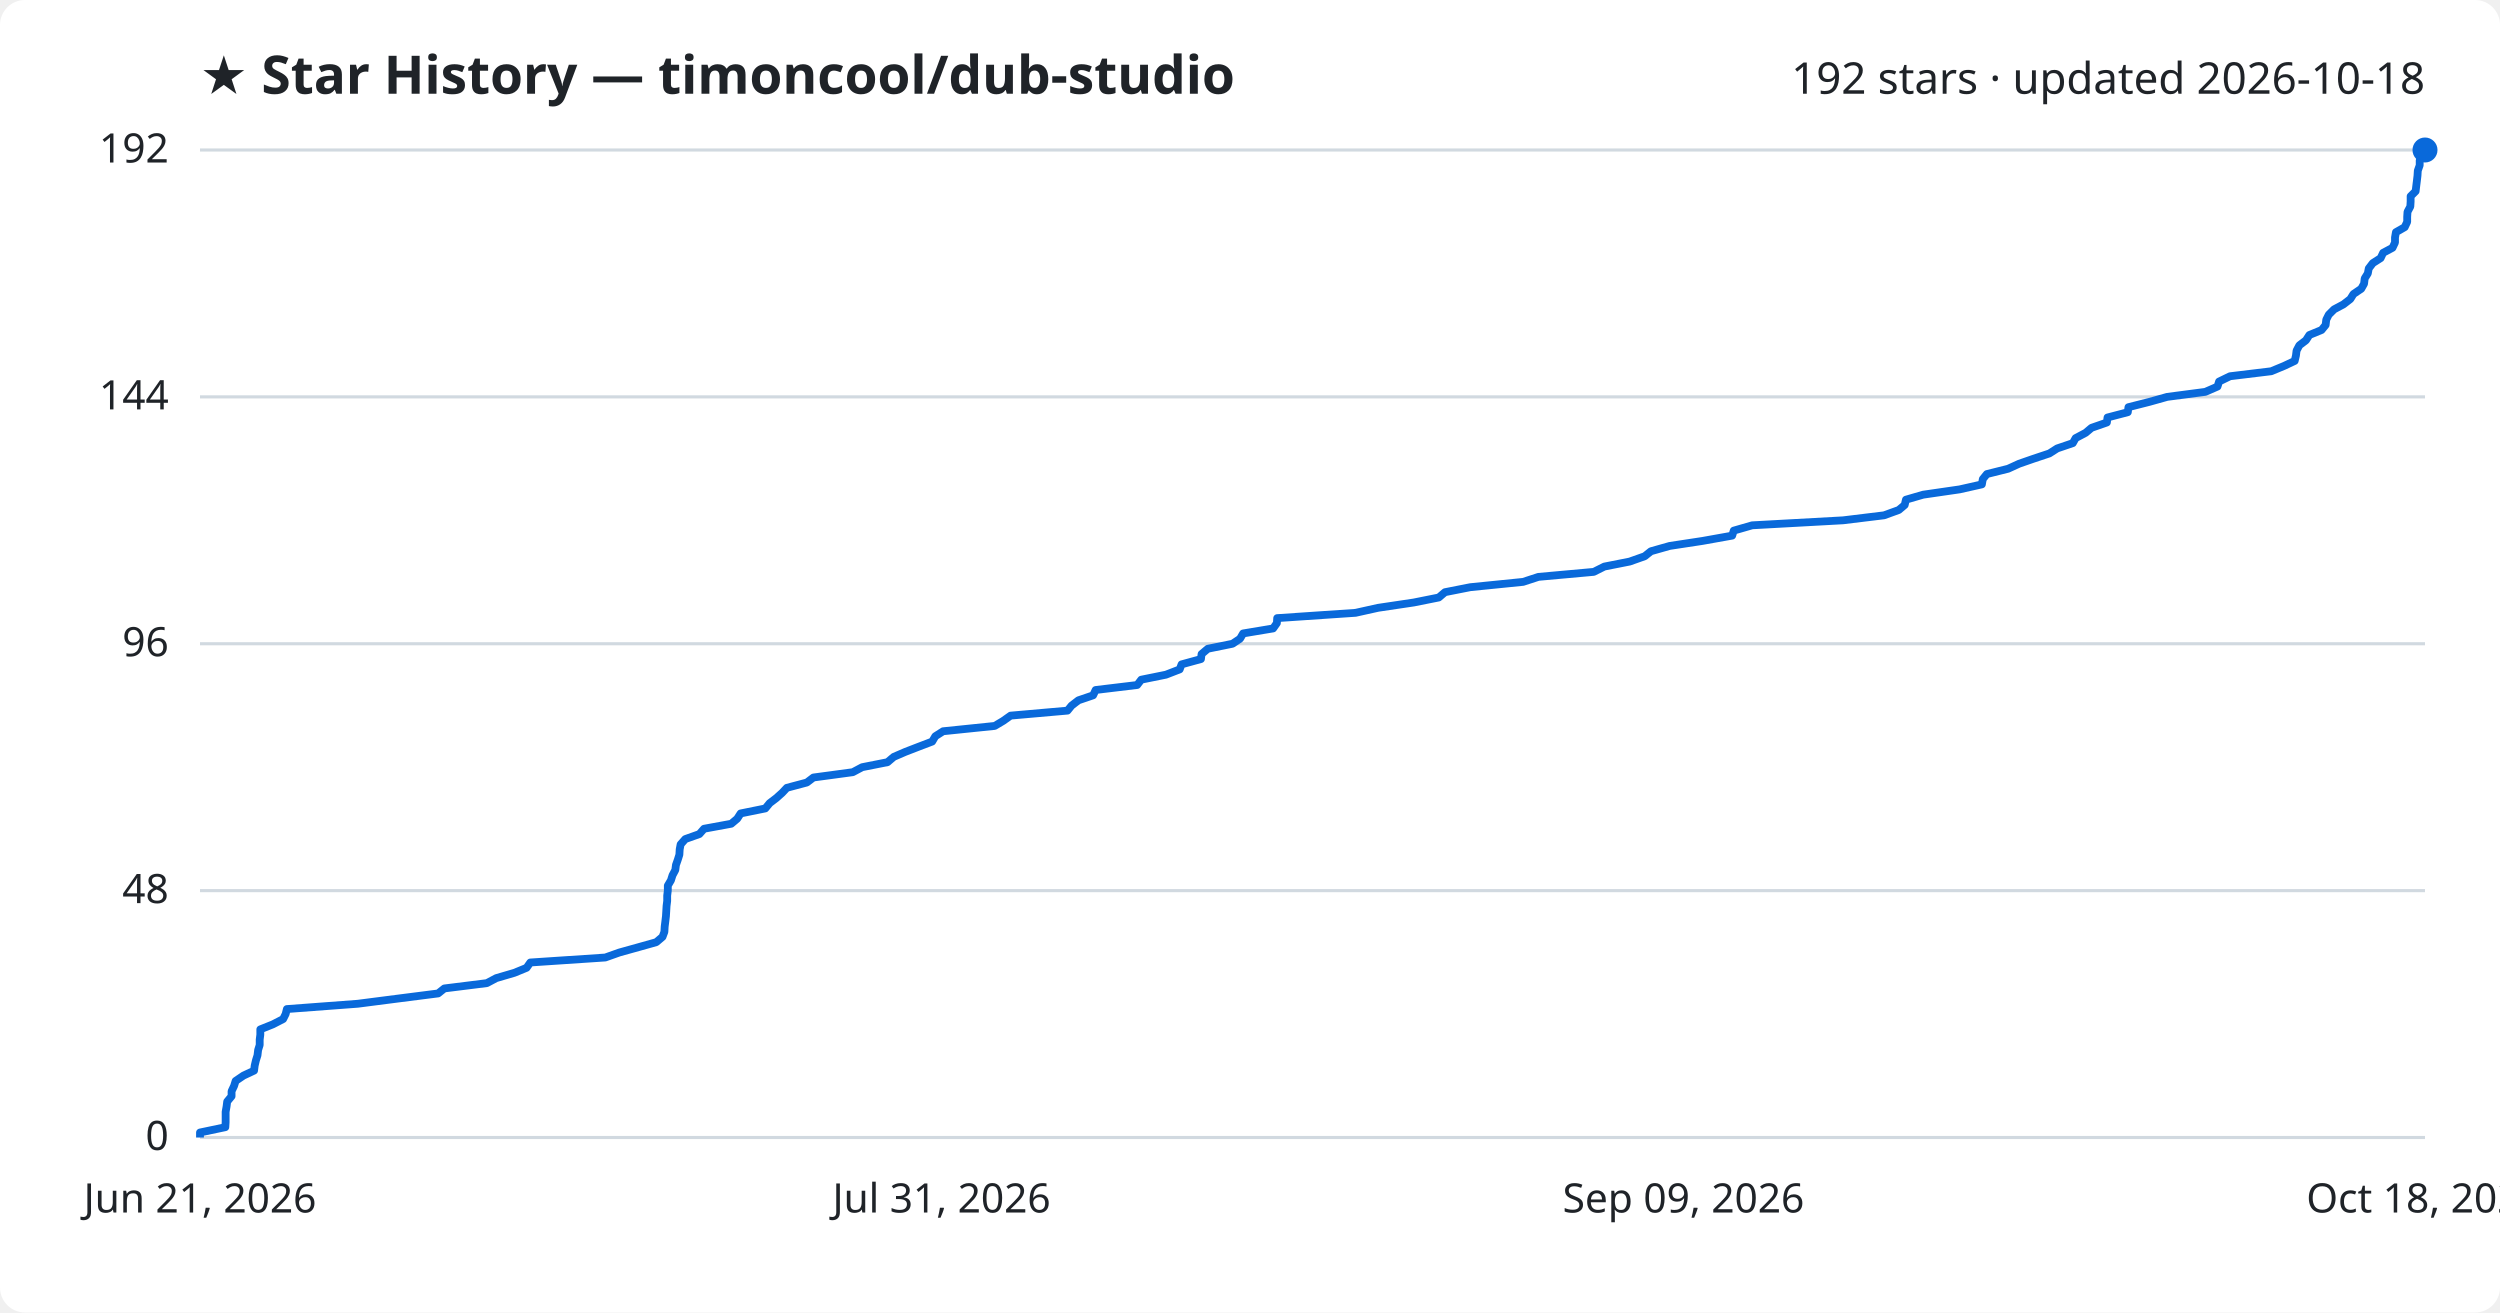
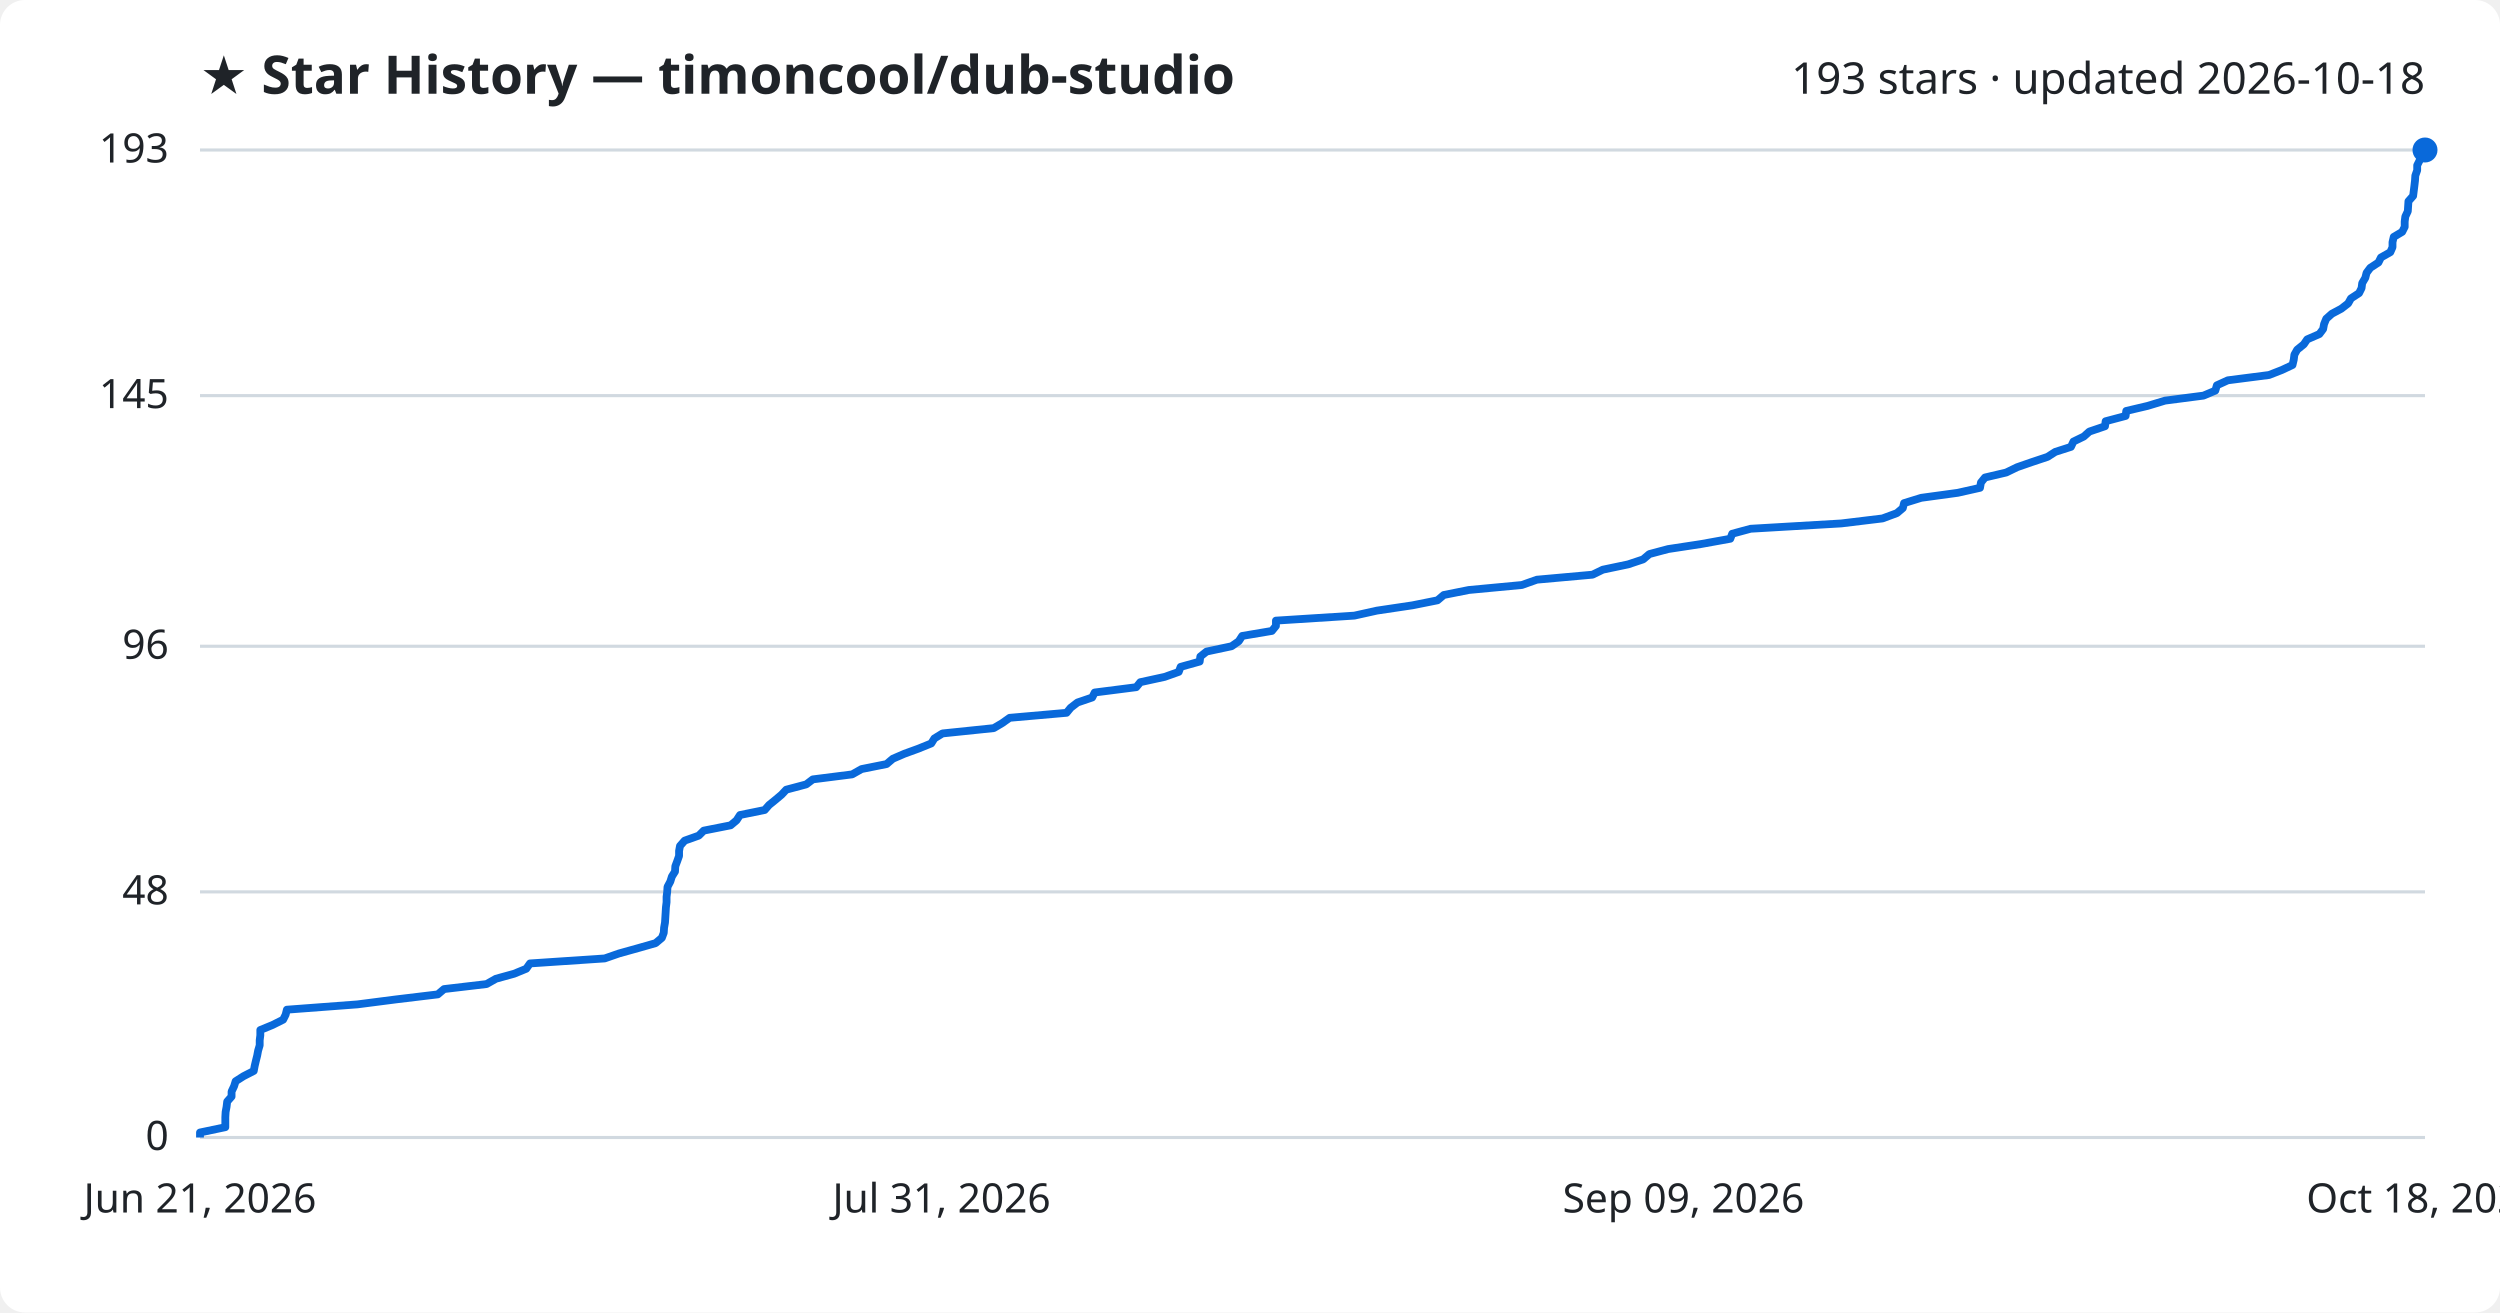
<svg xmlns="http://www.w3.org/2000/svg" viewBox="0 0 800 420" font-family="Segoe UI, sans-serif">
  <rect width="800" height="420" fill="#ffffff" rx="8" />
  <text x="64" y="30" fill="#1f2328" font-size="17" font-weight="700">★ Star History — timoncool/dub-studio</text>
-   <text x="776" y="30" fill="#1f2328" font-size="14" text-anchor="end">192 stars · updated 2026-10-18</text>
+   <text x="776" y="30" fill="#1f2328" font-size="14" text-anchor="end">193 stars · updated 2026-10-18</text>
  <line x1="64" y1="364.0" x2="776" y2="364.0" stroke="#d1d9e0" stroke-width="1" />
  <text x="54" y="368.0" fill="#1f2328" font-size="13" text-anchor="end">0</text>
-   <line x1="64" y1="285.0" x2="776" y2="285.0" stroke="#d1d9e0" stroke-width="1" />
-   <text x="54" y="289.0" fill="#1f2328" font-size="13" text-anchor="end">48</text>
-   <line x1="64" y1="206.0" x2="776" y2="206.0" stroke="#d1d9e0" stroke-width="1" />
-   <text x="54" y="210.0" fill="#1f2328" font-size="13" text-anchor="end">96</text>
-   <line x1="64" y1="127.0" x2="776" y2="127.0" stroke="#d1d9e0" stroke-width="1" />
-   <text x="54" y="131.0" fill="#1f2328" font-size="13" text-anchor="end">144</text>
+   <line x1="64" y1="285.4" x2="776" y2="285.4" stroke="#d1d9e0" stroke-width="1" />
+   <text x="54" y="289.4" fill="#1f2328" font-size="13" text-anchor="end">48</text>
+   <line x1="64" y1="206.8" x2="776" y2="206.8" stroke="#d1d9e0" stroke-width="1" />
+   <text x="54" y="210.8" fill="#1f2328" font-size="13" text-anchor="end">96</text>
+   <line x1="64" y1="126.6" x2="776" y2="126.6" stroke="#d1d9e0" stroke-width="1" />
+   <text x="54" y="130.6" fill="#1f2328" font-size="13" text-anchor="end">145</text>
  <line x1="64" y1="48.0" x2="776" y2="48.0" stroke="#d1d9e0" stroke-width="1" />
-   <text x="54" y="52.0" fill="#1f2328" font-size="13" text-anchor="end">192</text>
-   <path d="M64.0,364.0 L64.0,362.4 L72.1,360.7 L72.2,359.1 L72.2,357.4 L72.2,355.8 L72.5,354.1 L72.7,352.5 L74.1,350.8 L74.1,349.2 L74.9,347.5 L75.4,345.9 L77.9,344.2 L81.3,342.6 L81.5,341.0 L81.9,339.3 L82.4,337.7 L82.6,336.0 L83.1,334.4 L83.1,332.7 L83.3,331.1 L83.3,329.4 L87.3,327.8 L90.6,326.1 L91.4,324.5 L91.8,322.9 L114.5,321.2 L126.9,319.6 L140.2,317.9 L142.2,316.3 L155.8,314.6 L158.8,313.0 L164.6,311.3 L168.5,309.7 L169.7,308.0 L193.7,306.4 L198.2,304.8 L204.3,303.1 L210.0,301.5 L212.0,299.8 L212.6,298.2 L212.7,296.5 L212.9,294.9 L213.1,293.2 L213.2,291.6 L213.3,289.9 L213.5,288.3 L213.5,286.6 L213.7,285.0 L213.7,283.4 L214.7,281.7 L215.2,280.1 L216.1,278.4 L216.3,276.8 L216.9,275.1 L217.4,273.5 L217.5,271.8 L217.8,270.2 L219.3,268.5 L223.8,266.9 L225.3,265.2 L234.0,263.6 L235.9,262.0 L237.0,260.3 L244.9,258.7 L246.3,257.0 L248.4,255.4 L250.3,253.7 L251.8,252.1 L258.2,250.4 L260.3,248.8 L272.9,247.1 L275.9,245.5 L284.0,243.9 L286.0,242.2 L289.7,240.6 L294.1,238.9 L298.3,237.3 L299.3,235.6 L301.8,234.0 L318.3,232.3 L321.0,230.7 L323.4,229.0 L341.6,227.4 L342.9,225.8 L345.1,224.1 L349.8,222.5 L350.6,220.8 L363.9,219.2 L365.2,217.5 L373.1,215.9 L377.5,214.2 L378.1,212.6 L384.3,210.9 L384.5,209.3 L386.5,207.6 L394.4,206.0 L396.8,204.4 L397.8,202.7 L407.4,201.1 L408.6,199.4 L408.7,197.8 L433.8,196.1 L441.0,194.5 L452.4,192.8 L460.4,191.2 L462.4,189.5 L470.5,187.9 L487.4,186.2 L492.3,184.6 L510.0,183.0 L513.4,181.3 L521.5,179.7 L526.3,178.0 L528.3,176.4 L534.3,174.7 L544.8,173.1 L554.3,171.4 L554.8,169.8 L560.7,168.1 L589.8,166.5 L602.9,164.9 L607.6,163.2 L609.5,161.6 L609.9,159.9 L615.4,158.3 L627.1,156.6 L634.2,155.0 L634.5,153.3 L635.8,151.7 L642.6,150.0 L646.1,148.4 L650.7,146.8 L655.8,145.1 L658.3,143.5 L663.3,141.8 L664.2,140.2 L667.4,138.5 L669.3,136.9 L674.2,135.2 L674.4,133.6 L680.9,131.9 L681.1,130.3 L687.8,128.6 L693.5,127.0 L705.7,125.4 L709.6,123.7 L710.1,122.1 L713.6,120.4 L726.8,118.8 L730.9,117.1 L734.3,115.5 L734.7,113.8 L734.9,112.2 L735.8,110.5 L737.9,108.9 L739.0,107.2 L742.9,105.6 L744.2,104.0 L744.4,102.3 L745.2,100.7 L746.9,99.0 L749.9,97.4 L752.1,95.7 L753.1,94.1 L755.6,92.4 L756.5,90.8 L756.7,89.1 L757.7,87.5 L758.0,85.9 L759.3,84.2 L761.8,82.6 L762.6,80.9 L765.6,79.3 L766.4,77.6 L766.4,76.0 L766.7,74.3 L769.5,72.7 L770.3,71.0 L770.3,69.4 L770.4,67.8 L771.3,66.1 L771.4,64.5 L771.4,62.8 L773.0,61.2 L773.2,59.5 L773.4,57.9 L773.6,56.2 L773.7,54.6 L774.3,52.9 L774.3,51.3 L775.1,49.6 L776.0,48.0 L776.0,48.0" fill="none" stroke="#0969da" stroke-width="2.5" stroke-linejoin="round" />
+   <text x="54" y="52.0" fill="#1f2328" font-size="13" text-anchor="end">193</text>
+   <path d="M64.0,364.0 L64.0,362.4 L72.1,360.7 L72.1,359.1 L72.1,357.5 L72.2,355.8 L72.5,354.2 L72.7,352.5 L74.1,350.9 L74.1,349.3 L74.9,347.6 L75.4,346.0 L77.9,344.4 L81.2,342.7 L81.5,341.1 L81.9,339.4 L82.3,337.8 L82.6,336.2 L83.1,334.5 L83.1,332.9 L83.3,331.3 L83.3,329.6 L87.2,328.0 L90.6,326.3 L91.4,324.7 L91.8,323.1 L114.4,321.4 L126.8,319.8 L140.1,318.2 L142.1,316.5 L155.7,314.9 L158.7,313.2 L164.5,311.6 L168.4,310.0 L169.6,308.3 L193.5,306.7 L198.1,305.1 L204.2,303.4 L209.8,301.8 L211.8,300.1 L212.4,298.5 L212.5,296.9 L212.8,295.2 L212.9,293.6 L213.0,292.0 L213.1,290.3 L213.3,288.7 L213.3,287.0 L213.5,285.4 L213.6,283.8 L214.5,282.1 L215.0,280.5 L216.0,278.9 L216.1,277.2 L216.7,275.6 L217.3,273.9 L217.3,272.3 L217.6,270.7 L219.1,269.0 L223.6,267.4 L225.2,265.8 L233.8,264.1 L235.7,262.5 L236.8,260.8 L244.7,259.2 L246.1,257.6 L248.2,255.9 L250.1,254.3 L251.6,252.7 L258.0,251.0 L260.1,249.4 L272.7,247.8 L275.7,246.1 L283.7,244.5 L285.7,242.8 L289.4,241.2 L293.8,239.6 L298.0,237.9 L299.0,236.3 L301.6,234.7 L318.0,233.0 L320.7,231.4 L323.1,229.7 L341.3,228.1 L342.6,226.5 L344.8,224.8 L349.5,223.2 L350.3,221.6 L363.6,219.9 L364.9,218.3 L372.7,216.6 L377.2,215.0 L377.8,213.4 L383.9,211.7 L384.1,210.1 L386.1,208.5 L394.1,206.8 L396.4,205.2 L397.5,203.5 L407.0,201.9 L408.3,200.3 L408.3,198.6 L433.4,197.0 L440.6,195.4 L452.0,193.7 L460.0,192.1 L462.0,190.4 L470.0,188.8 L487.0,187.2 L491.8,185.5 L509.6,183.9 L512.9,182.3 L521.0,180.6 L525.8,179.0 L527.8,177.3 L533.8,175.7 L544.3,174.1 L553.7,172.4 L554.3,170.8 L560.2,169.2 L589.2,167.5 L602.4,165.9 L607.0,164.2 L608.9,162.6 L609.3,161.0 L614.8,159.3 L626.5,157.7 L633.6,156.1 L633.9,154.4 L635.2,152.8 L642.0,151.2 L645.5,149.5 L650.1,147.9 L655.2,146.2 L657.7,144.6 L662.7,143.0 L663.5,141.3 L666.8,139.7 L668.6,138.1 L673.6,136.4 L673.8,134.8 L680.2,133.1 L680.4,131.5 L687.2,129.9 L692.8,128.2 L705.1,126.6 L708.9,125.0 L709.4,123.3 L712.9,121.7 L726.1,120.0 L730.2,118.4 L733.6,116.8 L734.0,115.1 L734.2,113.5 L735.1,111.9 L737.2,110.2 L738.3,108.6 L742.2,106.9 L743.4,105.3 L743.7,103.7 L744.4,102.0 L746.2,100.4 L749.2,98.8 L751.4,97.1 L752.3,95.5 L754.9,93.8 L755.7,92.2 L755.9,90.6 L756.9,88.9 L757.3,87.3 L758.5,85.7 L761.1,84.0 L761.9,82.4 L764.9,80.7 L765.6,79.1 L765.6,77.5 L766.0,75.8 L768.7,74.2 L769.5,72.6 L769.5,70.9 L769.7,69.3 L770.5,67.6 L770.6,66.0 L770.7,64.4 L772.2,62.7 L772.4,61.1 L772.6,59.5 L772.8,57.8 L772.9,56.2 L773.5,54.5 L773.5,52.9 L774.3,51.3 L775.2,49.6 L776.0,48.0 L776.0,48.0" fill="none" stroke="#0969da" stroke-width="2.5" stroke-linejoin="round" />
  <circle cx="776.0" cy="48.0" r="4" fill="#0969da" />
  <text x="64.0" y="388" fill="#1f2328" font-size="13" text-anchor="middle">Jun 21, 2026</text>
  <text x="301.3" y="388" fill="#1f2328" font-size="13" text-anchor="middle">Jul 31, 2026</text>
  <text x="538.7" y="388" fill="#1f2328" font-size="13" text-anchor="middle">Sep 09, 2026</text>
  <text x="776.0" y="388" fill="#1f2328" font-size="13" text-anchor="middle">Oct 18, 2026</text>
</svg>
